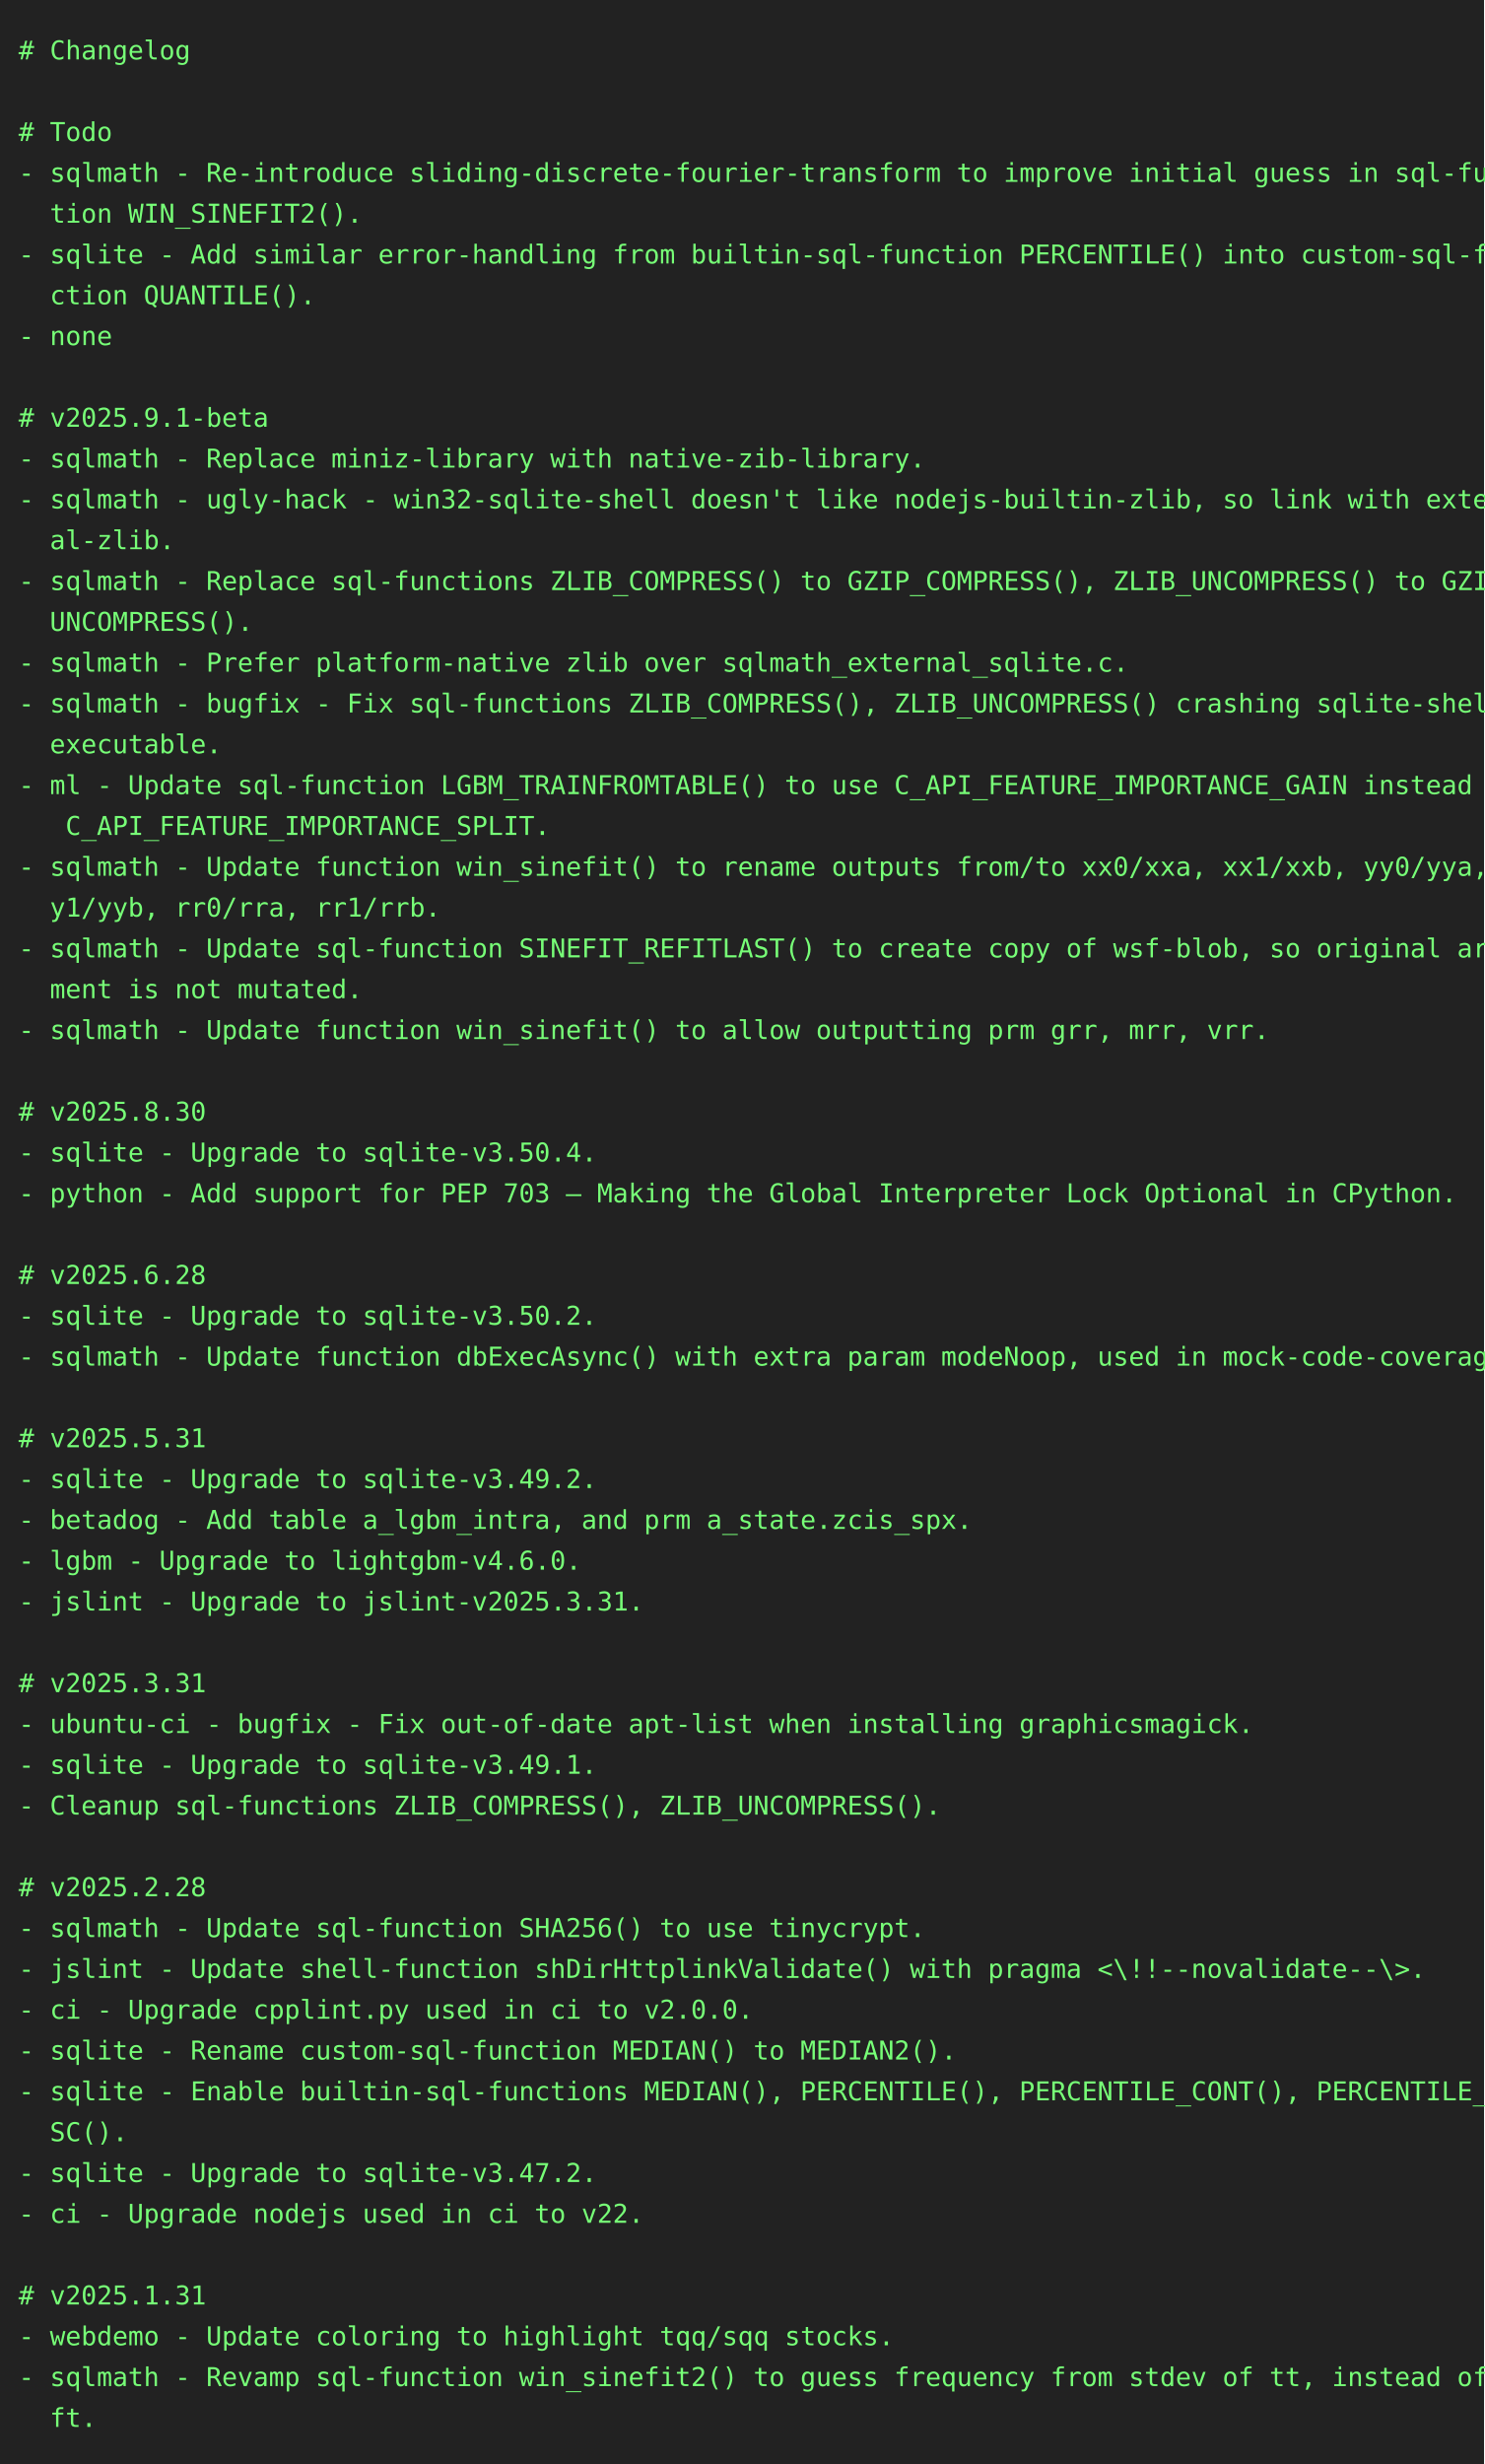
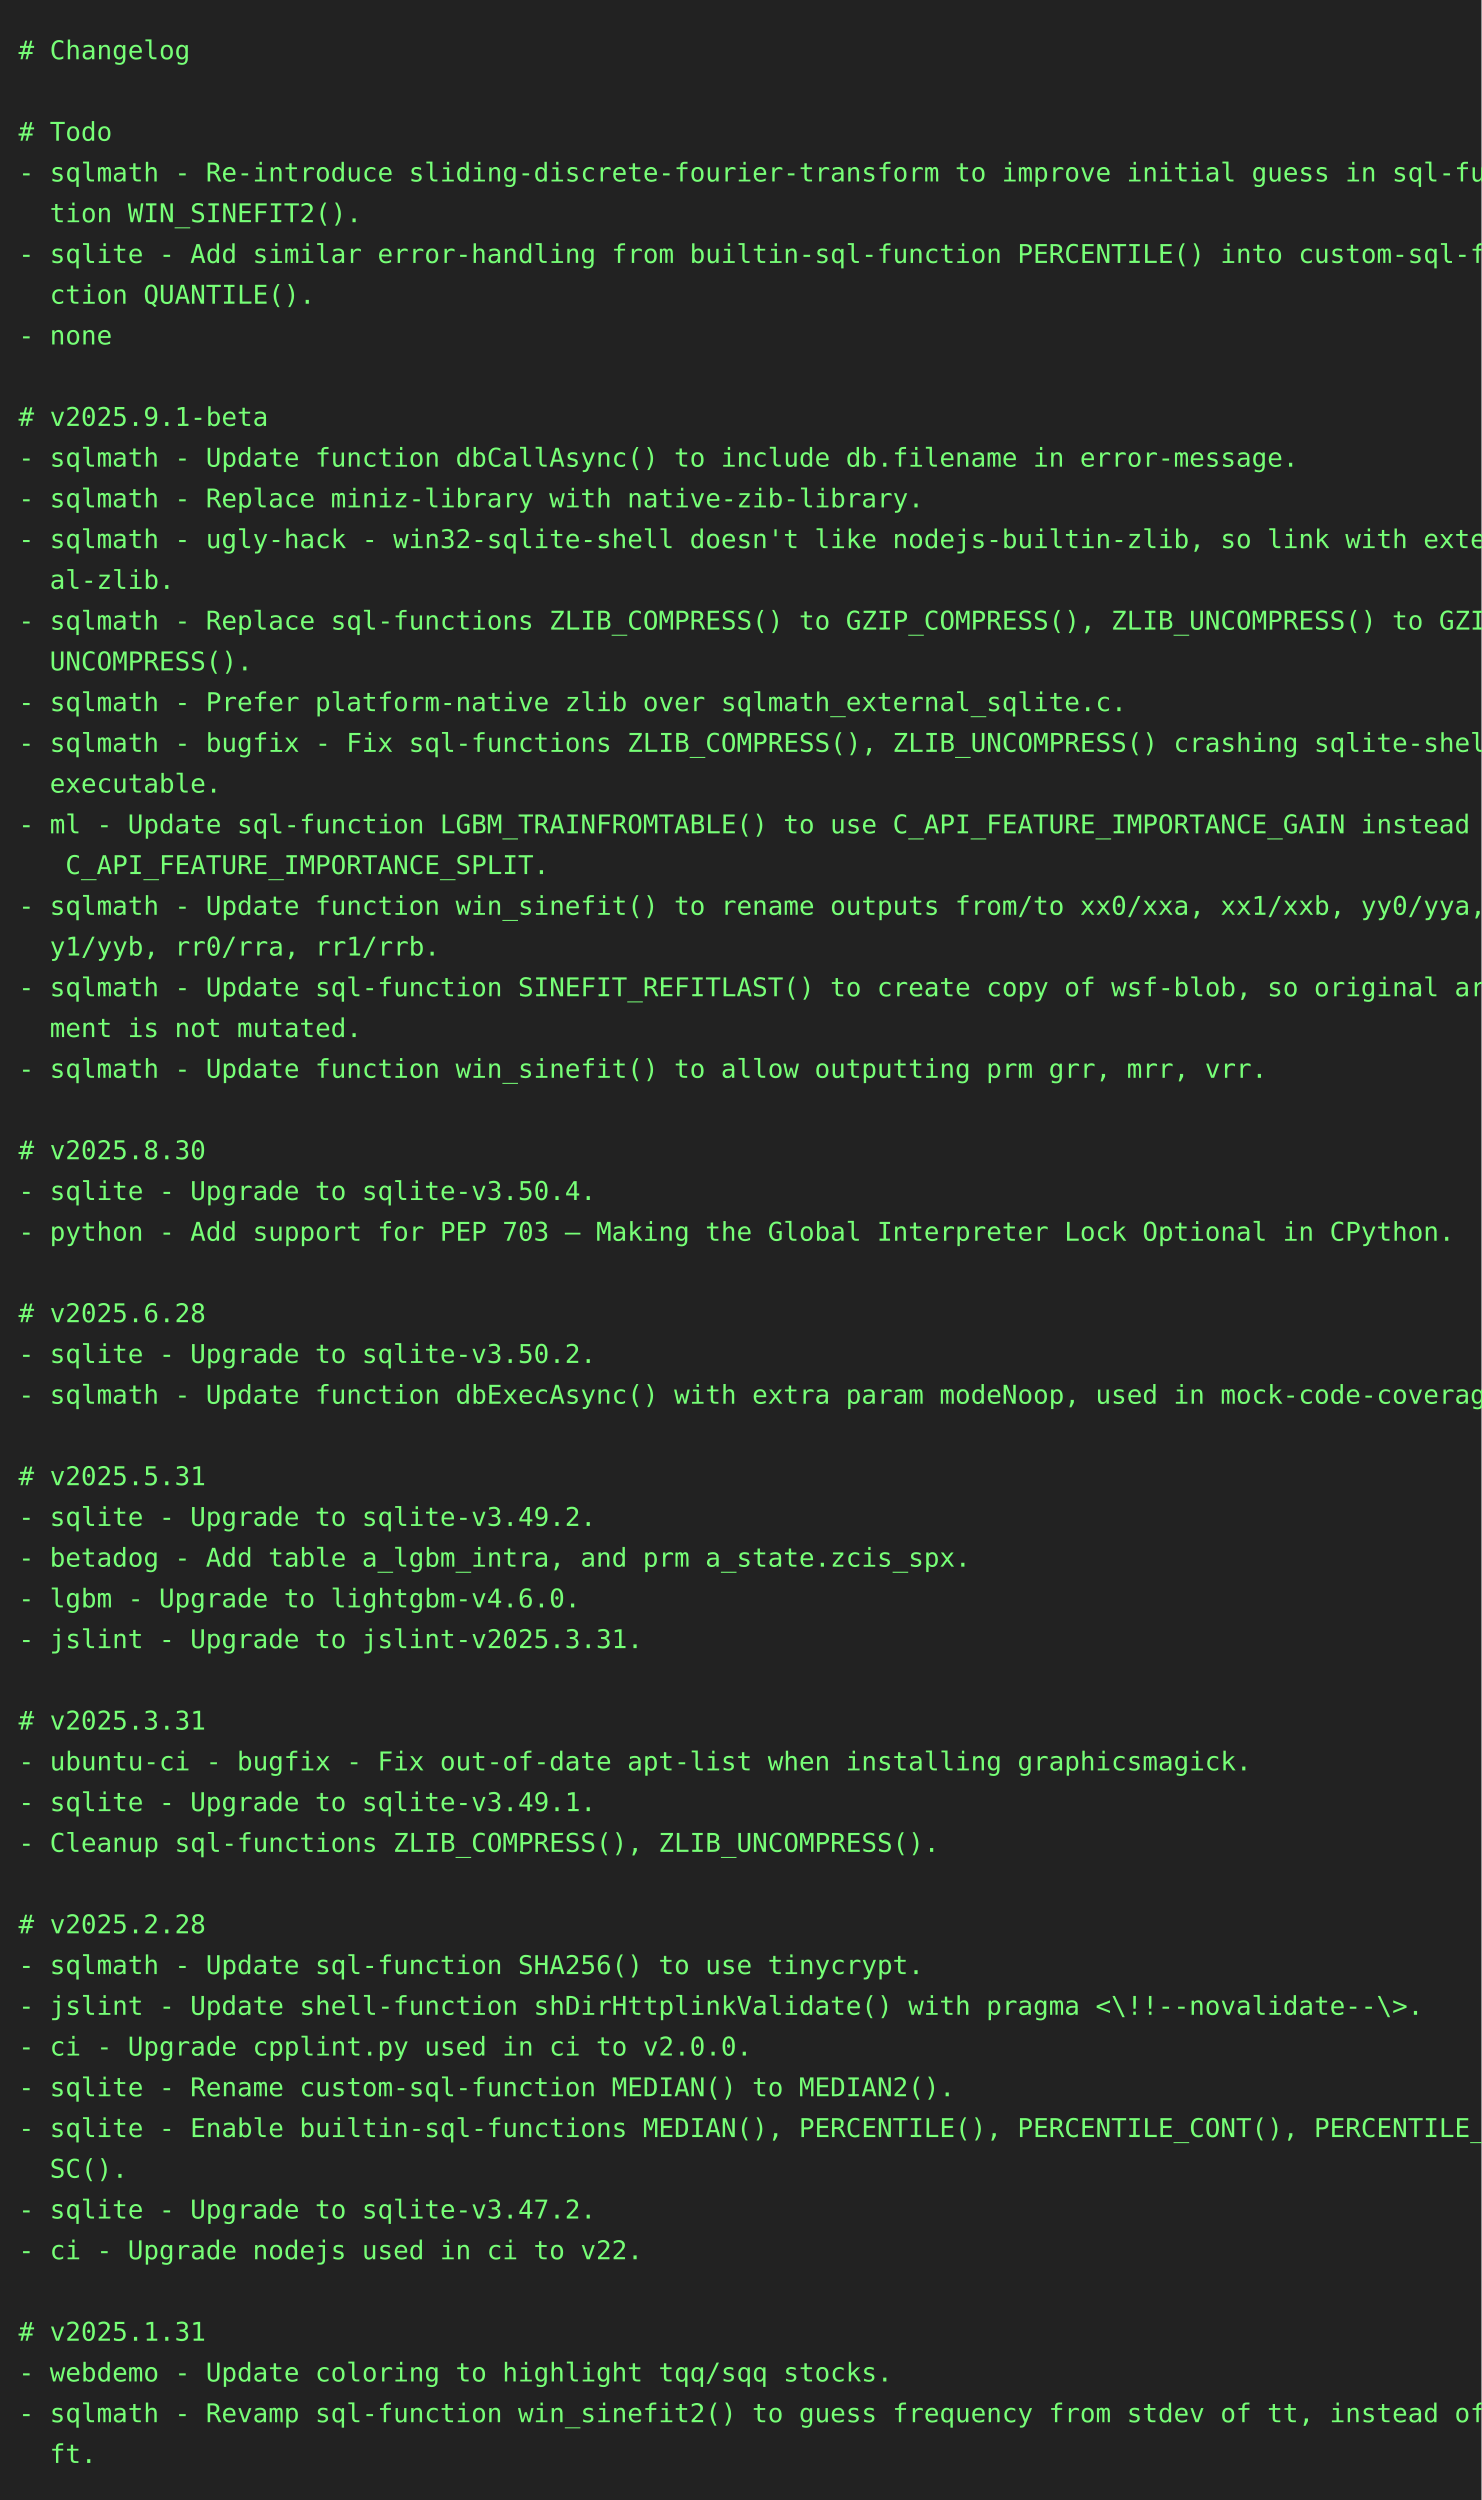
- <svg xmlns="http://www.w3.org/2000/svg" height="1328" width="800">
-   <rect height="1328" fill="#222" width="800" />
+ <svg xmlns="http://www.w3.org/2000/svg" height="1350" width="800">
+   <rect height="1350" fill="#222" width="800" />
  <text fill="#7f7" font-family="consolas, menlo, monospace" font-size="14" xml:space="preserve">
    <tspan lengthAdjust="spacingAndGlyphs" textLength="768" x="10" y="32"># Changelog                                                                                      </tspan>
    <tspan lengthAdjust="spacingAndGlyphs" textLength="768" x="10" y="54">                                                                                                 </tspan>
    <tspan lengthAdjust="spacingAndGlyphs" textLength="768" x="10" y="76"># Todo                                                                                           </tspan>
    <tspan lengthAdjust="spacingAndGlyphs" textLength="768" x="10" y="98">- sqlmath - Re-introduce sliding-discrete-fourier-transform to improve initial guess in sql-func\</tspan>
    <tspan lengthAdjust="spacingAndGlyphs" textLength="768" x="10" y="120">  tion WIN_SINEFIT2().                                                                           </tspan>
    <tspan lengthAdjust="spacingAndGlyphs" textLength="768" x="10" y="142">- sqlite - Add similar error-handling from builtin-sql-function PERCENTILE() into custom-sql-fun\</tspan>
    <tspan lengthAdjust="spacingAndGlyphs" textLength="768" x="10" y="164">  ction QUANTILE().                                                                              </tspan>
    <tspan lengthAdjust="spacingAndGlyphs" textLength="768" x="10" y="186">- none                                                                                           </tspan>
    <tspan lengthAdjust="spacingAndGlyphs" textLength="768" x="10" y="208">                                                                                                 </tspan>
    <tspan lengthAdjust="spacingAndGlyphs" textLength="768" x="10" y="230"># v2025.9.1-beta                                                                                 </tspan>
-     <tspan lengthAdjust="spacingAndGlyphs" textLength="768" x="10" y="252">- sqlmath - Replace miniz-library with native-zib-library.                                       </tspan>
-     <tspan lengthAdjust="spacingAndGlyphs" textLength="768" x="10" y="274">- sqlmath - ugly-hack - win32-sqlite-shell doesn't like nodejs-builtin-zlib, so link with extern\</tspan>
-     <tspan lengthAdjust="spacingAndGlyphs" textLength="768" x="10" y="296">  al-zlib.                                                                                       </tspan>
-     <tspan lengthAdjust="spacingAndGlyphs" textLength="768" x="10" y="318">- sqlmath - Replace sql-functions ZLIB_COMPRESS() to GZIP_COMPRESS(), ZLIB_UNCOMPRESS() to GZIP_\</tspan>
-     <tspan lengthAdjust="spacingAndGlyphs" textLength="768" x="10" y="340">  UNCOMPRESS().                                                                                  </tspan>
-     <tspan lengthAdjust="spacingAndGlyphs" textLength="768" x="10" y="362">- sqlmath - Prefer platform-native zlib over sqlmath_external_sqlite.c.                          </tspan>
-     <tspan lengthAdjust="spacingAndGlyphs" textLength="768" x="10" y="384">- sqlmath - bugfix - Fix sql-functions ZLIB_COMPRESS(), ZLIB_UNCOMPRESS() crashing sqlite-shell-\</tspan>
-     <tspan lengthAdjust="spacingAndGlyphs" textLength="768" x="10" y="406">  executable.                                                                                    </tspan>
-     <tspan lengthAdjust="spacingAndGlyphs" textLength="768" x="10" y="428">- ml - Update sql-function LGBM_TRAINFROMTABLE() to use C_API_FEATURE_IMPORTANCE_GAIN instead of\</tspan>
-     <tspan lengthAdjust="spacingAndGlyphs" textLength="768" x="10" y="450">   C_API_FEATURE_IMPORTANCE_SPLIT.                                                               </tspan>
-     <tspan lengthAdjust="spacingAndGlyphs" textLength="768" x="10" y="472">- sqlmath - Update function win_sinefit() to rename outputs from/to xx0/xxa, xx1/xxb, yy0/yya, y\</tspan>
-     <tspan lengthAdjust="spacingAndGlyphs" textLength="768" x="10" y="494">  y1/yyb, rr0/rra, rr1/rrb.                                                                      </tspan>
-     <tspan lengthAdjust="spacingAndGlyphs" textLength="768" x="10" y="516">- sqlmath - Update sql-function SINEFIT_REFITLAST() to create copy of wsf-blob, so original argu\</tspan>
-     <tspan lengthAdjust="spacingAndGlyphs" textLength="768" x="10" y="538">  ment is not mutated.                                                                           </tspan>
-     <tspan lengthAdjust="spacingAndGlyphs" textLength="768" x="10" y="560">- sqlmath - Update function win_sinefit() to allow outputting prm grr, mrr, vrr.                 </tspan>
-     <tspan lengthAdjust="spacingAndGlyphs" textLength="768" x="10" y="582">                                                                                                 </tspan>
-     <tspan lengthAdjust="spacingAndGlyphs" textLength="768" x="10" y="604"># v2025.8.30                                                                                     </tspan>
-     <tspan lengthAdjust="spacingAndGlyphs" textLength="768" x="10" y="626">- sqlite - Upgrade to sqlite-v3.50.4.                                                            </tspan>
-     <tspan lengthAdjust="spacingAndGlyphs" textLength="768" x="10" y="648">- python - Add support for PEP 703 – Making the Global Interpreter Lock Optional in CPython.     </tspan>
-     <tspan lengthAdjust="spacingAndGlyphs" textLength="768" x="10" y="670">                                                                                                 </tspan>
-     <tspan lengthAdjust="spacingAndGlyphs" textLength="768" x="10" y="692"># v2025.6.28                                                                                     </tspan>
-     <tspan lengthAdjust="spacingAndGlyphs" textLength="768" x="10" y="714">- sqlite - Upgrade to sqlite-v3.50.2.                                                            </tspan>
-     <tspan lengthAdjust="spacingAndGlyphs" textLength="768" x="10" y="736">- sqlmath - Update function dbExecAsync() with extra param modeNoop, used in mock-code-coverage. </tspan>
-     <tspan lengthAdjust="spacingAndGlyphs" textLength="768" x="10" y="758">                                                                                                 </tspan>
-     <tspan lengthAdjust="spacingAndGlyphs" textLength="768" x="10" y="780"># v2025.5.31                                                                                     </tspan>
-     <tspan lengthAdjust="spacingAndGlyphs" textLength="768" x="10" y="802">- sqlite - Upgrade to sqlite-v3.49.2.                                                            </tspan>
-     <tspan lengthAdjust="spacingAndGlyphs" textLength="768" x="10" y="824">- betadog - Add table a_lgbm_intra, and prm a_state.zcis_spx.                                    </tspan>
-     <tspan lengthAdjust="spacingAndGlyphs" textLength="768" x="10" y="846">- lgbm - Upgrade to lightgbm-v4.6.0.                                                             </tspan>
-     <tspan lengthAdjust="spacingAndGlyphs" textLength="768" x="10" y="868">- jslint - Upgrade to jslint-v2025.3.31.                                                         </tspan>
-     <tspan lengthAdjust="spacingAndGlyphs" textLength="768" x="10" y="890">                                                                                                 </tspan>
-     <tspan lengthAdjust="spacingAndGlyphs" textLength="768" x="10" y="912"># v2025.3.31                                                                                     </tspan>
-     <tspan lengthAdjust="spacingAndGlyphs" textLength="768" x="10" y="934">- ubuntu-ci - bugfix - Fix out-of-date apt-list when installing graphicsmagick.                  </tspan>
-     <tspan lengthAdjust="spacingAndGlyphs" textLength="768" x="10" y="956">- sqlite - Upgrade to sqlite-v3.49.1.                                                            </tspan>
-     <tspan lengthAdjust="spacingAndGlyphs" textLength="768" x="10" y="978">- Cleanup sql-functions ZLIB_COMPRESS(), ZLIB_UNCOMPRESS().                                      </tspan>
-     <tspan lengthAdjust="spacingAndGlyphs" textLength="768" x="10" y="1000">                                                                                                 </tspan>
-     <tspan lengthAdjust="spacingAndGlyphs" textLength="768" x="10" y="1022"># v2025.2.28                                                                                     </tspan>
-     <tspan lengthAdjust="spacingAndGlyphs" textLength="768" x="10" y="1044">- sqlmath - Update sql-function SHA256() to use tinycrypt.                                       </tspan>
-     <tspan lengthAdjust="spacingAndGlyphs" textLength="768" x="10" y="1066">- jslint - Update shell-function shDirHttplinkValidate() with pragma &lt;\!!--novalidate--\&gt;.       </tspan>
-     <tspan lengthAdjust="spacingAndGlyphs" textLength="768" x="10" y="1088">- ci - Upgrade cpplint.py used in ci to v2.0.0.                                                  </tspan>
-     <tspan lengthAdjust="spacingAndGlyphs" textLength="768" x="10" y="1110">- sqlite - Rename custom-sql-function MEDIAN() to MEDIAN2().                                     </tspan>
-     <tspan lengthAdjust="spacingAndGlyphs" textLength="768" x="10" y="1132">- sqlite - Enable builtin-sql-functions MEDIAN(), PERCENTILE(), PERCENTILE_CONT(), PERCENTILE_DI\</tspan>
-     <tspan lengthAdjust="spacingAndGlyphs" textLength="768" x="10" y="1154">  SC().                                                                                          </tspan>
-     <tspan lengthAdjust="spacingAndGlyphs" textLength="768" x="10" y="1176">- sqlite - Upgrade to sqlite-v3.47.2.                                                            </tspan>
-     <tspan lengthAdjust="spacingAndGlyphs" textLength="768" x="10" y="1198">- ci - Upgrade nodejs used in ci to v22.                                                         </tspan>
-     <tspan lengthAdjust="spacingAndGlyphs" textLength="768" x="10" y="1220">                                                                                                 </tspan>
-     <tspan lengthAdjust="spacingAndGlyphs" textLength="768" x="10" y="1242"># v2025.1.31                                                                                     </tspan>
-     <tspan lengthAdjust="spacingAndGlyphs" textLength="768" x="10" y="1264">- webdemo - Update coloring to highlight tqq/sqq stocks.                                         </tspan>
-     <tspan lengthAdjust="spacingAndGlyphs" textLength="768" x="10" y="1286">- sqlmath - Revamp sql-function win_sinefit2() to guess frequency from stdev of tt, instead of d\</tspan>
-     <tspan lengthAdjust="spacingAndGlyphs" textLength="768" x="10" y="1308">  ft.                                                                                            </tspan>
+     <tspan lengthAdjust="spacingAndGlyphs" textLength="768" x="10" y="252">- sqlmath - Update function dbCallAsync() to include db.filename in error-message.               </tspan>
+     <tspan lengthAdjust="spacingAndGlyphs" textLength="768" x="10" y="274">- sqlmath - Replace miniz-library with native-zib-library.                                       </tspan>
+     <tspan lengthAdjust="spacingAndGlyphs" textLength="768" x="10" y="296">- sqlmath - ugly-hack - win32-sqlite-shell doesn't like nodejs-builtin-zlib, so link with extern\</tspan>
+     <tspan lengthAdjust="spacingAndGlyphs" textLength="768" x="10" y="318">  al-zlib.                                                                                       </tspan>
+     <tspan lengthAdjust="spacingAndGlyphs" textLength="768" x="10" y="340">- sqlmath - Replace sql-functions ZLIB_COMPRESS() to GZIP_COMPRESS(), ZLIB_UNCOMPRESS() to GZIP_\</tspan>
+     <tspan lengthAdjust="spacingAndGlyphs" textLength="768" x="10" y="362">  UNCOMPRESS().                                                                                  </tspan>
+     <tspan lengthAdjust="spacingAndGlyphs" textLength="768" x="10" y="384">- sqlmath - Prefer platform-native zlib over sqlmath_external_sqlite.c.                          </tspan>
+     <tspan lengthAdjust="spacingAndGlyphs" textLength="768" x="10" y="406">- sqlmath - bugfix - Fix sql-functions ZLIB_COMPRESS(), ZLIB_UNCOMPRESS() crashing sqlite-shell-\</tspan>
+     <tspan lengthAdjust="spacingAndGlyphs" textLength="768" x="10" y="428">  executable.                                                                                    </tspan>
+     <tspan lengthAdjust="spacingAndGlyphs" textLength="768" x="10" y="450">- ml - Update sql-function LGBM_TRAINFROMTABLE() to use C_API_FEATURE_IMPORTANCE_GAIN instead of\</tspan>
+     <tspan lengthAdjust="spacingAndGlyphs" textLength="768" x="10" y="472">   C_API_FEATURE_IMPORTANCE_SPLIT.                                                               </tspan>
+     <tspan lengthAdjust="spacingAndGlyphs" textLength="768" x="10" y="494">- sqlmath - Update function win_sinefit() to rename outputs from/to xx0/xxa, xx1/xxb, yy0/yya, y\</tspan>
+     <tspan lengthAdjust="spacingAndGlyphs" textLength="768" x="10" y="516">  y1/yyb, rr0/rra, rr1/rrb.                                                                      </tspan>
+     <tspan lengthAdjust="spacingAndGlyphs" textLength="768" x="10" y="538">- sqlmath - Update sql-function SINEFIT_REFITLAST() to create copy of wsf-blob, so original argu\</tspan>
+     <tspan lengthAdjust="spacingAndGlyphs" textLength="768" x="10" y="560">  ment is not mutated.                                                                           </tspan>
+     <tspan lengthAdjust="spacingAndGlyphs" textLength="768" x="10" y="582">- sqlmath - Update function win_sinefit() to allow outputting prm grr, mrr, vrr.                 </tspan>
+     <tspan lengthAdjust="spacingAndGlyphs" textLength="768" x="10" y="604">                                                                                                 </tspan>
+     <tspan lengthAdjust="spacingAndGlyphs" textLength="768" x="10" y="626"># v2025.8.30                                                                                     </tspan>
+     <tspan lengthAdjust="spacingAndGlyphs" textLength="768" x="10" y="648">- sqlite - Upgrade to sqlite-v3.50.4.                                                            </tspan>
+     <tspan lengthAdjust="spacingAndGlyphs" textLength="768" x="10" y="670">- python - Add support for PEP 703 – Making the Global Interpreter Lock Optional in CPython.     </tspan>
+     <tspan lengthAdjust="spacingAndGlyphs" textLength="768" x="10" y="692">                                                                                                 </tspan>
+     <tspan lengthAdjust="spacingAndGlyphs" textLength="768" x="10" y="714"># v2025.6.28                                                                                     </tspan>
+     <tspan lengthAdjust="spacingAndGlyphs" textLength="768" x="10" y="736">- sqlite - Upgrade to sqlite-v3.50.2.                                                            </tspan>
+     <tspan lengthAdjust="spacingAndGlyphs" textLength="768" x="10" y="758">- sqlmath - Update function dbExecAsync() with extra param modeNoop, used in mock-code-coverage. </tspan>
+     <tspan lengthAdjust="spacingAndGlyphs" textLength="768" x="10" y="780">                                                                                                 </tspan>
+     <tspan lengthAdjust="spacingAndGlyphs" textLength="768" x="10" y="802"># v2025.5.31                                                                                     </tspan>
+     <tspan lengthAdjust="spacingAndGlyphs" textLength="768" x="10" y="824">- sqlite - Upgrade to sqlite-v3.49.2.                                                            </tspan>
+     <tspan lengthAdjust="spacingAndGlyphs" textLength="768" x="10" y="846">- betadog - Add table a_lgbm_intra, and prm a_state.zcis_spx.                                    </tspan>
+     <tspan lengthAdjust="spacingAndGlyphs" textLength="768" x="10" y="868">- lgbm - Upgrade to lightgbm-v4.6.0.                                                             </tspan>
+     <tspan lengthAdjust="spacingAndGlyphs" textLength="768" x="10" y="890">- jslint - Upgrade to jslint-v2025.3.31.                                                         </tspan>
+     <tspan lengthAdjust="spacingAndGlyphs" textLength="768" x="10" y="912">                                                                                                 </tspan>
+     <tspan lengthAdjust="spacingAndGlyphs" textLength="768" x="10" y="934"># v2025.3.31                                                                                     </tspan>
+     <tspan lengthAdjust="spacingAndGlyphs" textLength="768" x="10" y="956">- ubuntu-ci - bugfix - Fix out-of-date apt-list when installing graphicsmagick.                  </tspan>
+     <tspan lengthAdjust="spacingAndGlyphs" textLength="768" x="10" y="978">- sqlite - Upgrade to sqlite-v3.49.1.                                                            </tspan>
+     <tspan lengthAdjust="spacingAndGlyphs" textLength="768" x="10" y="1000">- Cleanup sql-functions ZLIB_COMPRESS(), ZLIB_UNCOMPRESS().                                      </tspan>
+     <tspan lengthAdjust="spacingAndGlyphs" textLength="768" x="10" y="1022">                                                                                                 </tspan>
+     <tspan lengthAdjust="spacingAndGlyphs" textLength="768" x="10" y="1044"># v2025.2.28                                                                                     </tspan>
+     <tspan lengthAdjust="spacingAndGlyphs" textLength="768" x="10" y="1066">- sqlmath - Update sql-function SHA256() to use tinycrypt.                                       </tspan>
+     <tspan lengthAdjust="spacingAndGlyphs" textLength="768" x="10" y="1088">- jslint - Update shell-function shDirHttplinkValidate() with pragma &lt;\!!--novalidate--\&gt;.       </tspan>
+     <tspan lengthAdjust="spacingAndGlyphs" textLength="768" x="10" y="1110">- ci - Upgrade cpplint.py used in ci to v2.0.0.                                                  </tspan>
+     <tspan lengthAdjust="spacingAndGlyphs" textLength="768" x="10" y="1132">- sqlite - Rename custom-sql-function MEDIAN() to MEDIAN2().                                     </tspan>
+     <tspan lengthAdjust="spacingAndGlyphs" textLength="768" x="10" y="1154">- sqlite - Enable builtin-sql-functions MEDIAN(), PERCENTILE(), PERCENTILE_CONT(), PERCENTILE_DI\</tspan>
+     <tspan lengthAdjust="spacingAndGlyphs" textLength="768" x="10" y="1176">  SC().                                                                                          </tspan>
+     <tspan lengthAdjust="spacingAndGlyphs" textLength="768" x="10" y="1198">- sqlite - Upgrade to sqlite-v3.47.2.                                                            </tspan>
+     <tspan lengthAdjust="spacingAndGlyphs" textLength="768" x="10" y="1220">- ci - Upgrade nodejs used in ci to v22.                                                         </tspan>
+     <tspan lengthAdjust="spacingAndGlyphs" textLength="768" x="10" y="1242">                                                                                                 </tspan>
+     <tspan lengthAdjust="spacingAndGlyphs" textLength="768" x="10" y="1264"># v2025.1.31                                                                                     </tspan>
+     <tspan lengthAdjust="spacingAndGlyphs" textLength="768" x="10" y="1286">- webdemo - Update coloring to highlight tqq/sqq stocks.                                         </tspan>
+     <tspan lengthAdjust="spacingAndGlyphs" textLength="768" x="10" y="1308">- sqlmath - Revamp sql-function win_sinefit2() to guess frequency from stdev of tt, instead of d\</tspan>
+     <tspan lengthAdjust="spacingAndGlyphs" textLength="768" x="10" y="1330">  ft.                                                                                            </tspan>
  </text>
</svg>
